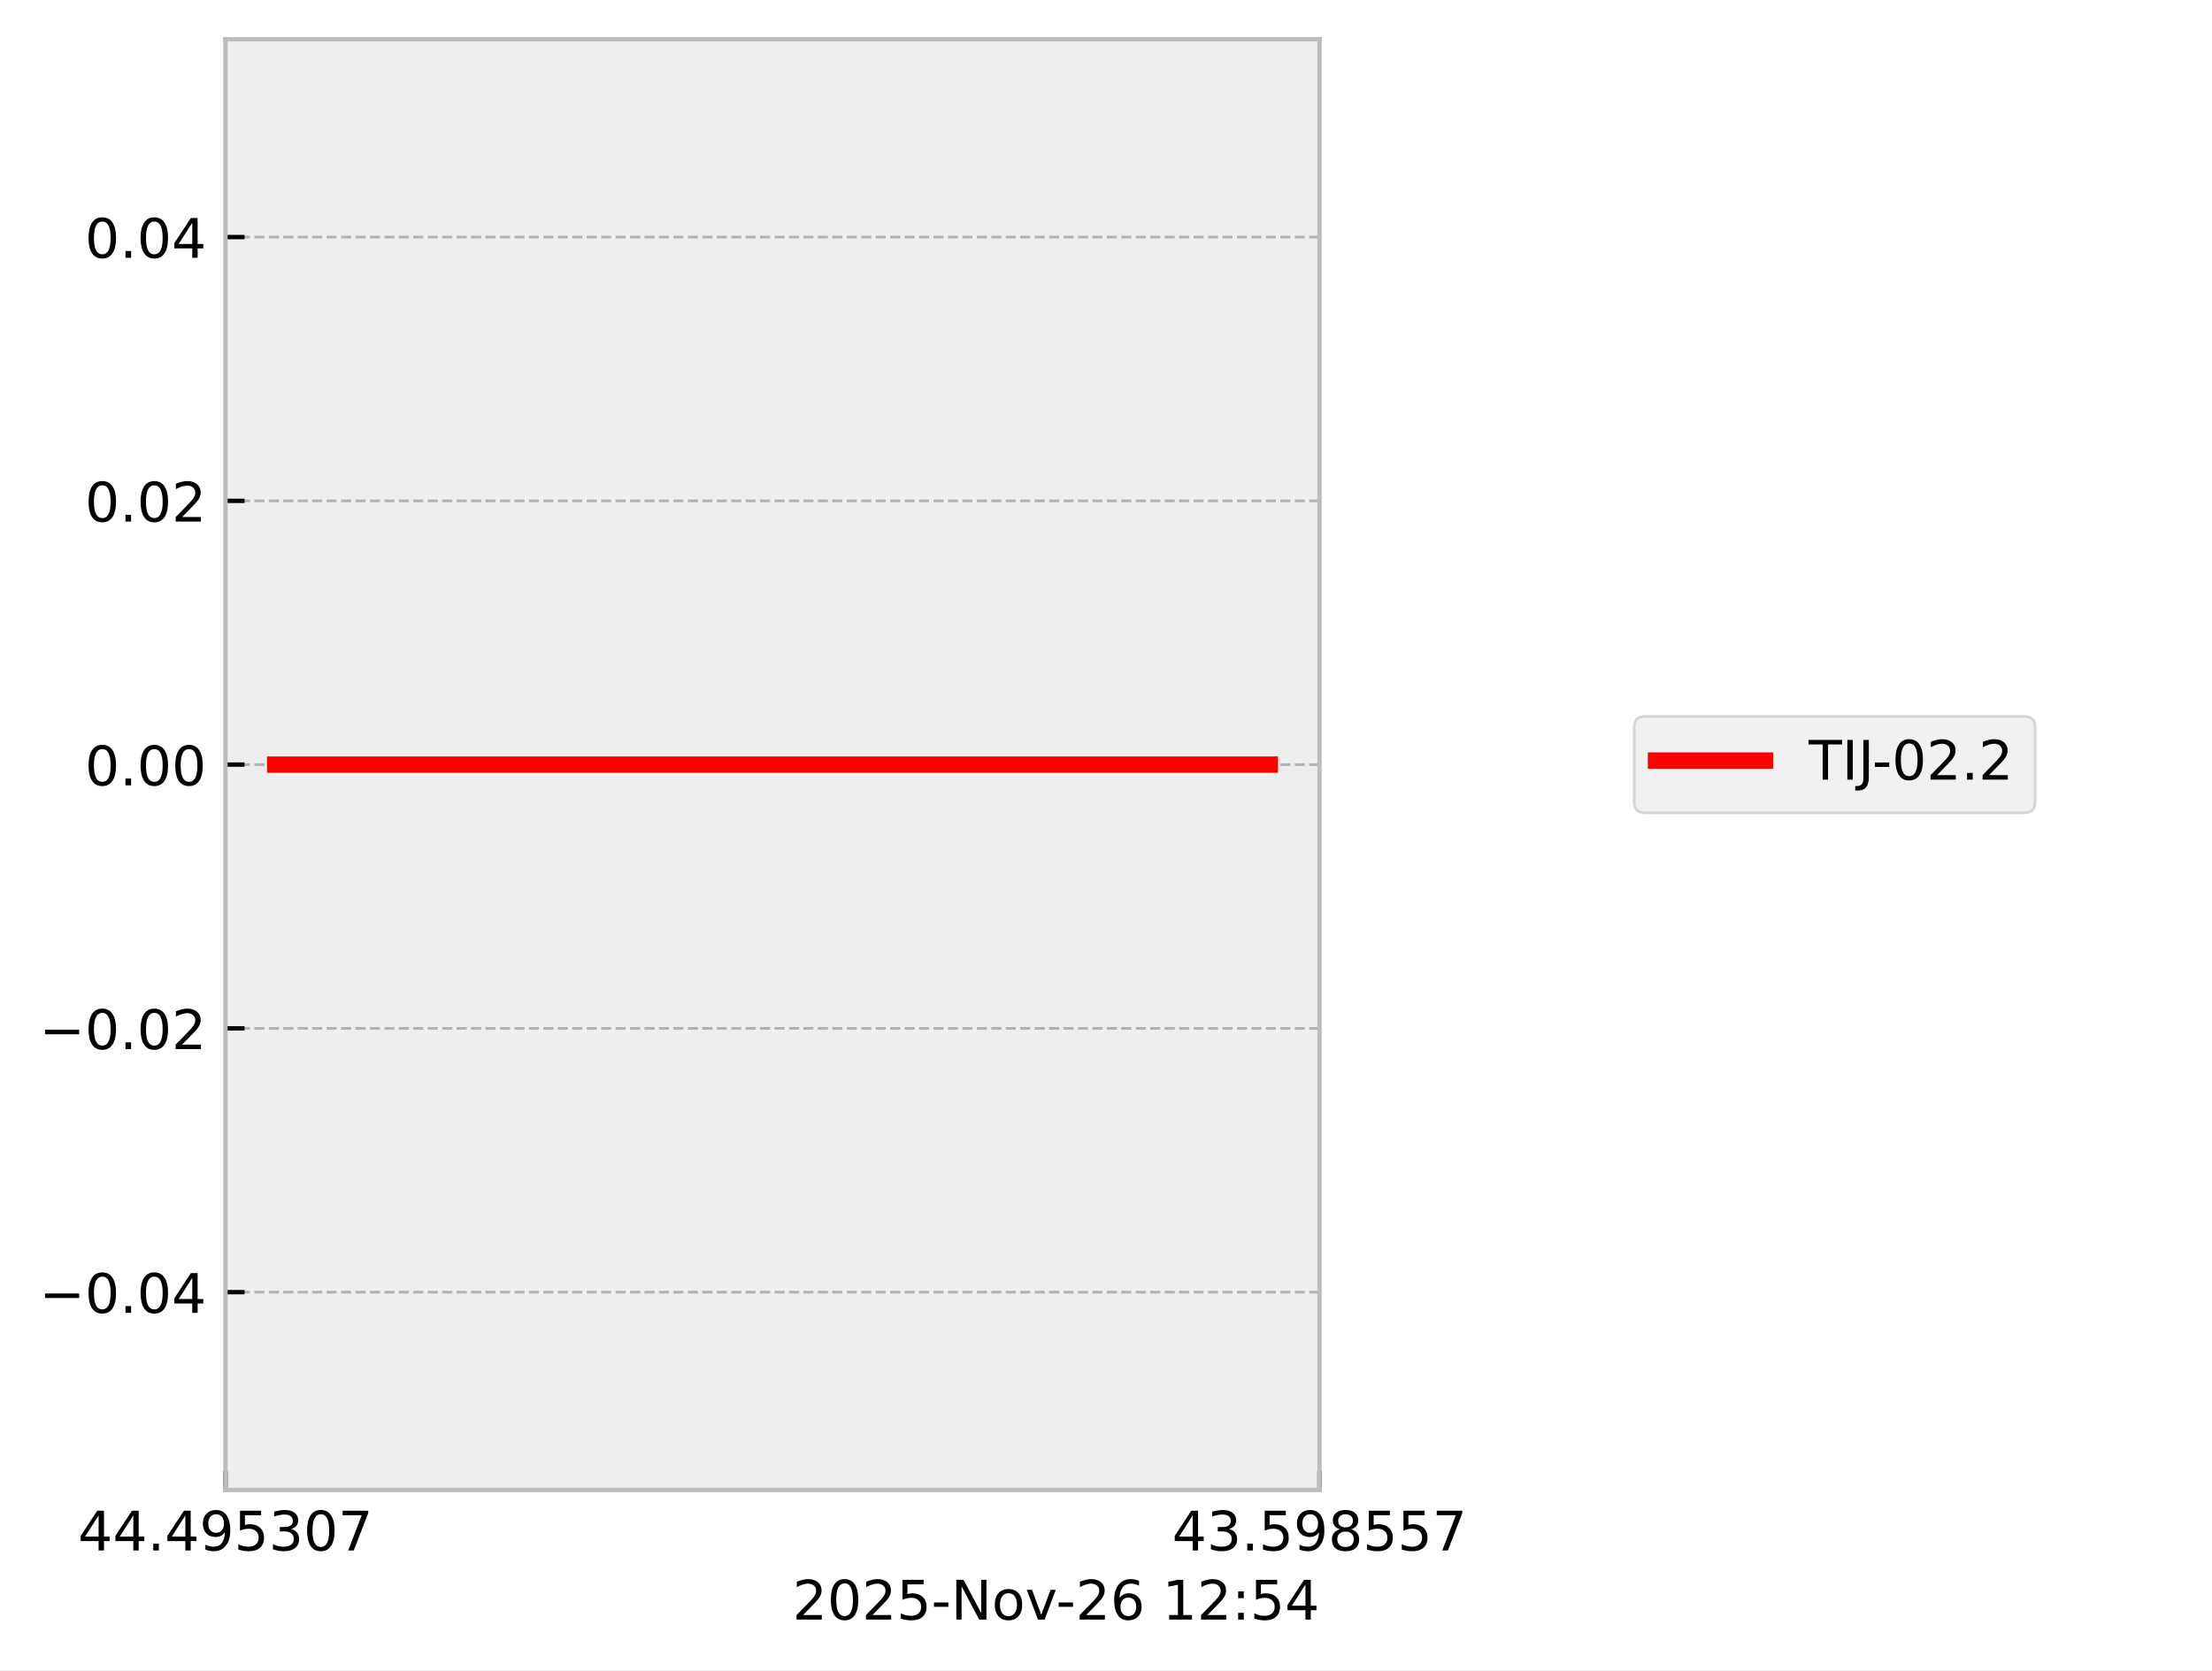
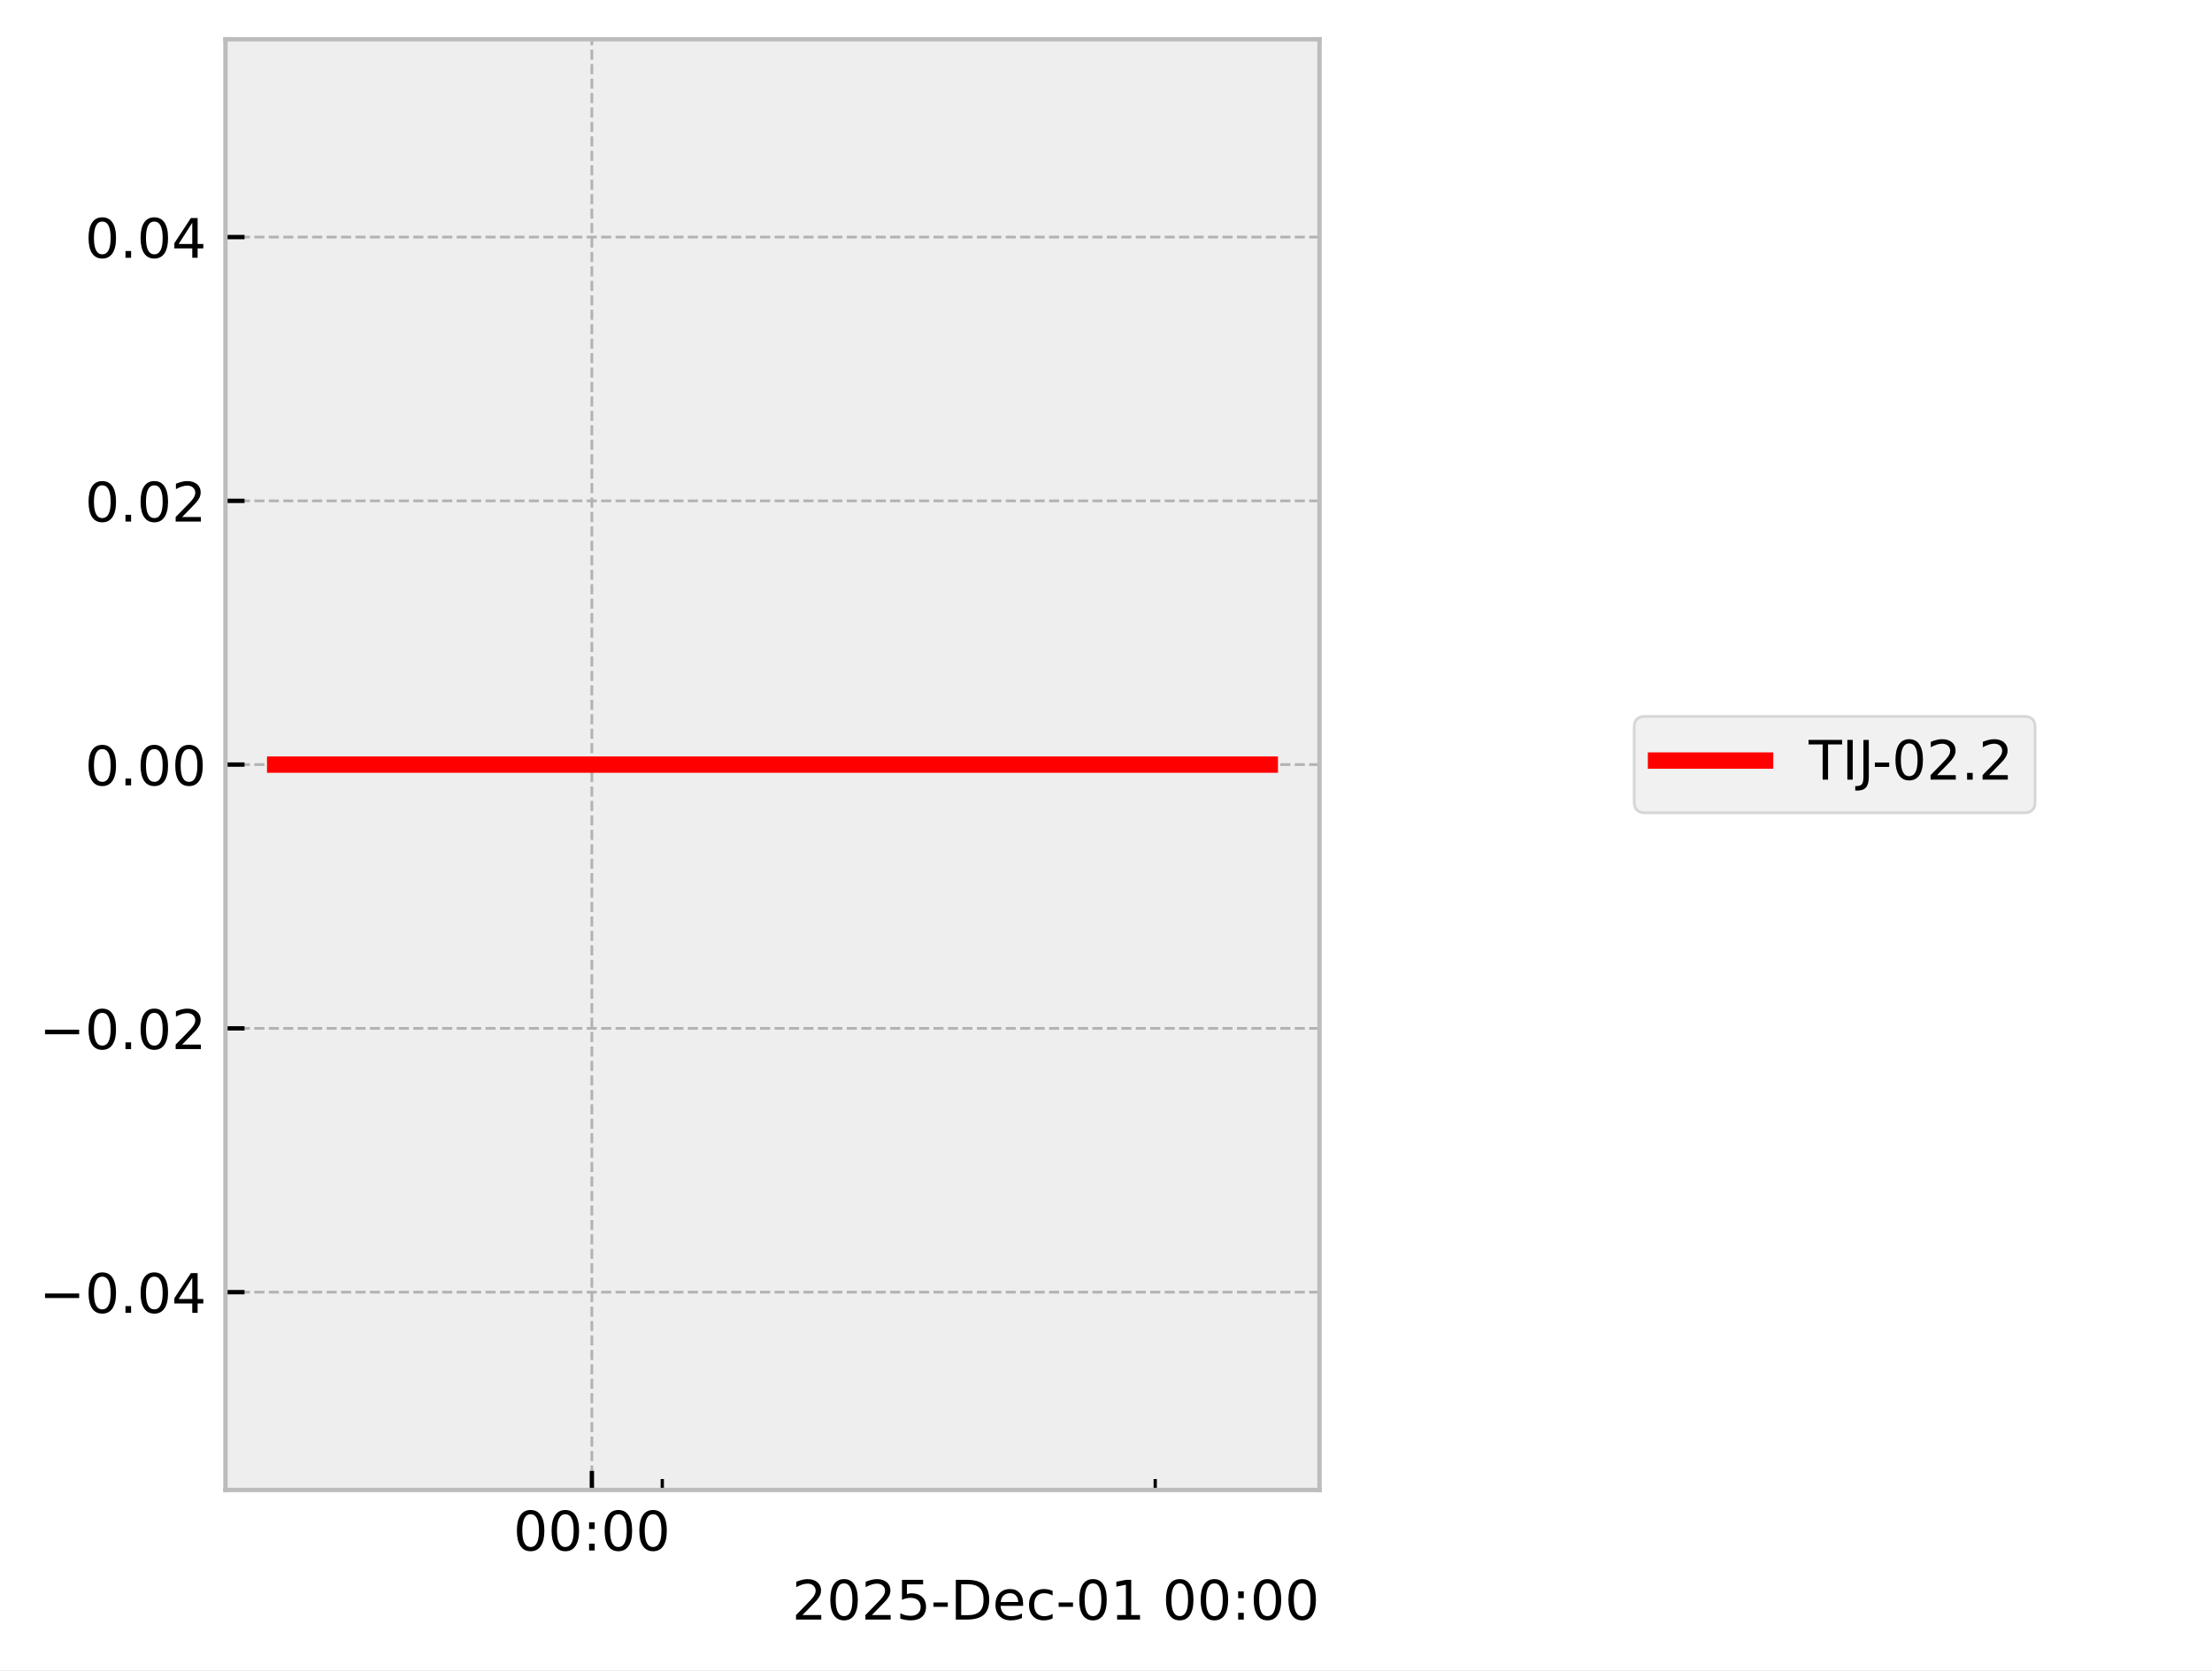
<svg xmlns="http://www.w3.org/2000/svg" xmlns:xlink="http://www.w3.org/1999/xlink" width="405.665pt" height="306.368pt" viewBox="0 0 405.665 306.368" version="1.1">
  <defs>
    <style type="text/css">*{stroke-linejoin: round; stroke-linecap: butt}</style>
  </defs>
  <g id="figure_1">
    <g id="patch_1">
      <path d="M 0 306.368  L 405.665 306.368  L 405.665 0  L 0 0  z " style="fill: #ffffff" />
    </g>
    <g id="axes_1">
      <g id="patch_2">
        <path d="M 41.345 273.312  L 241.991 273.312  L 241.991 7.2  L 41.345 7.2  z " style="fill: #eeeeee" />
      </g>
      <g id="matplotlib.axis_1">
        <g id="xtick_1">
          <g id="line2d_1">
-             <path d="M 41.345 273.312  L 41.345 7.2  " clip-path="url(#p0bd96113c0)" style="fill: none; stroke-dasharray: 1.85,0.8; stroke-dashoffset: 0; stroke: #b2b2b2; stroke-width: 0.5" />
+             <path d="M 108.544 273.312  L 108.544 7.2  " clip-path="url(#p2e48c721e4)" style="fill: none; stroke-dasharray: 1.85,0.8; stroke-dashoffset: 0; stroke: #b2b2b2; stroke-width: 0.5" />
          </g>
          <g id="line2d_2">
            <defs>
-               <path id="md862caa9f2" d="M 0 0  L 0 -3.5  " style="stroke: #000000; stroke-width: 0.8" />
-             </defs>
-             <g>
-               <use xlink:href="#md862caa9f2" x="41.345" y="273.312" style="stroke: #000000; stroke-width: 0.8" />
+               <path id="m92d2c9b232" d="M 0 0  L 0 -3.5  " style="stroke: #000000; stroke-width: 0.8" />
+             </defs>
+             <g>
+               <use xlink:href="#m92d2c9b232" x="108.544" y="273.312" style="stroke: #000000; stroke-width: 0.8" />
            </g>
          </g>
          <g id="text_1">
-             <g transform="translate(14.30625 284.4104) scale(0.1 -0.1)">
+             <g transform="translate(94.13453 284.4104) scale(0.1 -0.1)">
              <defs>
-                 <path id="DejaVuSans-34" d="M 2419 4116  L 825 1625  L 2419 1625  L 2419 4116  z M 2253 4666  L 3047 4666  L 3047 1625  L 3713 1625  L 3713 1100  L 3047 1100  L 3047 0  L 2419 0  L 2419 1100  L 313 1100  L 313 1709  L 2253 4666  z " transform="scale(0.015625)" />
-                 <path id="DejaVuSans-2e" d="M 684 794  L 1344 794  L 1344 0  L 684 0  L 684 794  z " transform="scale(0.015625)" />
-                 <path id="DejaVuSans-39" d="M 703 97  L 703 672  Q 941 559 1184 500  Q 1428 441 1663 441  Q 2288 441 2617 861  Q 2947 1281 2994 2138  Q 2813 1869 2534 1725  Q 2256 1581 1919 1581  Q 1219 1581 811 2004  Q 403 2428 403 3163  Q 403 3881 828 4315  Q 1253 4750 1959 4750  Q 2769 4750 3195 4129  Q 3622 3509 3622 2328  Q 3622 1225 3098 567  Q 2575 -91 1691 -91  Q 1453 -91 1209 -44  Q 966 3 703 97  z M 1959 2075  Q 2384 2075 2632 2365  Q 2881 2656 2881 3163  Q 2881 3666 2632 3958  Q 2384 4250 1959 4250  Q 1534 4250 1286 3958  Q 1038 3666 1038 3163  Q 1038 2656 1286 2365  Q 1534 2075 1959 2075  z " transform="scale(0.015625)" />
-                 <path id="DejaVuSans-35" d="M 691 4666  L 3169 4666  L 3169 4134  L 1269 4134  L 1269 2991  Q 1406 3038 1543 3061  Q 1681 3084 1819 3084  Q 2600 3084 3056 2656  Q 3513 2228 3513 1497  Q 3513 744 3044 326  Q 2575 -91 1722 -91  Q 1428 -91 1123 -41  Q 819 9 494 109  L 494 744  Q 775 591 1075 516  Q 1375 441 1709 441  Q 2250 441 2565 725  Q 2881 1009 2881 1497  Q 2881 1984 2565 2268  Q 2250 2553 1709 2553  Q 1456 2553 1204 2497  Q 953 2441 691 2322  L 691 4666  z " transform="scale(0.015625)" />
-                 <path id="DejaVuSans-33" d="M 2597 2516  Q 3050 2419 3304 2112  Q 3559 1806 3559 1356  Q 3559 666 3084 287  Q 2609 -91 1734 -91  Q 1441 -91 1130 -33  Q 819 25 488 141  L 488 750  Q 750 597 1062 519  Q 1375 441 1716 441  Q 2309 441 2620 675  Q 2931 909 2931 1356  Q 2931 1769 2642 2001  Q 2353 2234 1838 2234  L 1294 2234  L 1294 2753  L 1863 2753  Q 2328 2753 2575 2939  Q 2822 3125 2822 3475  Q 2822 3834 2567 4026  Q 2313 4219 1838 4219  Q 1578 4219 1281 4162  Q 984 4106 628 3988  L 628 4550  Q 988 4650 1302 4700  Q 1616 4750 1894 4750  Q 2613 4750 3031 4423  Q 3450 4097 3450 3541  Q 3450 3153 3228 2886  Q 3006 2619 2597 2516  z " transform="scale(0.015625)" />
                <path id="DejaVuSans-30" d="M 2034 4250  Q 1547 4250 1301 3770  Q 1056 3291 1056 2328  Q 1056 1369 1301 889  Q 1547 409 2034 409  Q 2525 409 2770 889  Q 3016 1369 3016 2328  Q 3016 3291 2770 3770  Q 2525 4250 2034 4250  z M 2034 4750  Q 2819 4750 3233 4129  Q 3647 3509 3647 2328  Q 3647 1150 3233 529  Q 2819 -91 2034 -91  Q 1250 -91 836 529  Q 422 1150 422 2328  Q 422 3509 836 4129  Q 1250 4750 2034 4750  z " transform="scale(0.015625)" />
-                 <path id="DejaVuSans-37" d="M 525 4666  L 3525 4666  L 3525 4397  L 1831 0  L 1172 0  L 2766 4134  L 525 4134  L 525 4666  z " transform="scale(0.015625)" />
+                 <path id="DejaVuSans-3a" d="M 750 794  L 1409 794  L 1409 0  L 750 0  L 750 794  z M 750 3309  L 1409 3309  L 1409 2516  L 750 2516  L 750 3309  z " transform="scale(0.015625)" />
              </defs>
-               <use xlink:href="#DejaVuSans-34" />
-               <use xlink:href="#DejaVuSans-34" transform="translate(63.62305 0)" />
-               <use xlink:href="#DejaVuSans-2e" transform="translate(127.2461 0)" />
-               <use xlink:href="#DejaVuSans-34" transform="translate(159.0332 0)" />
-               <use xlink:href="#DejaVuSans-39" transform="translate(222.6562 0)" />
-               <use xlink:href="#DejaVuSans-35" transform="translate(286.2793 0)" />
-               <use xlink:href="#DejaVuSans-33" transform="translate(349.9023 0)" />
-               <use xlink:href="#DejaVuSans-30" transform="translate(413.5254 0)" />
-               <use xlink:href="#DejaVuSans-37" transform="translate(477.1484 0)" />
+               <use xlink:href="#DejaVuSans-30" />
+               <use xlink:href="#DejaVuSans-30" transform="translate(63.62305 0)" />
+               <use xlink:href="#DejaVuSans-3a" transform="translate(127.2461 0)" />
+               <use xlink:href="#DejaVuSans-30" transform="translate(160.9375 0)" />
+               <use xlink:href="#DejaVuSans-30" transform="translate(224.5605 0)" />
            </g>
          </g>
        </g>
        <g id="xtick_2">
          <g id="line2d_3">
-             <path d="M 241.991 273.312  L 241.991 7.2  " clip-path="url(#p0bd96113c0)" style="fill: none; stroke-dasharray: 1.85,0.8; stroke-dashoffset: 0; stroke: #b2b2b2; stroke-width: 0.5" />
-           </g>
+             <defs>
+               <path id="m66639bd18c" d="M 0 0  L 0 -2  " style="stroke: #000000; stroke-width: 0.6" />
+             </defs>
+             <g>
+               <use xlink:href="#m66639bd18c" x="121.458" y="273.312" style="stroke: #000000; stroke-width: 0.6" />
+             </g>
+           </g>
+         </g>
+         <g id="xtick_3">
          <g id="line2d_4">
            <g>
-               <use xlink:href="#md862caa9f2" x="241.991" y="273.312" style="stroke: #000000; stroke-width: 0.8" />
-             </g>
-           </g>
-           <g id="text_2">
-             <g transform="translate(214.9522 284.4104) scale(0.1 -0.1)">
-               <defs>
-                 <path id="DejaVuSans-38" d="M 2034 2216  Q 1584 2216 1326 1975  Q 1069 1734 1069 1313  Q 1069 891 1326 650  Q 1584 409 2034 409  Q 2484 409 2743 651  Q 3003 894 3003 1313  Q 3003 1734 2745 1975  Q 2488 2216 2034 2216  z M 1403 2484  Q 997 2584 770 2862  Q 544 3141 544 3541  Q 544 4100 942 4425  Q 1341 4750 2034 4750  Q 2731 4750 3128 4425  Q 3525 4100 3525 3541  Q 3525 3141 3298 2862  Q 3072 2584 2669 2484  Q 3125 2378 3379 2068  Q 3634 1759 3634 1313  Q 3634 634 3220 271  Q 2806 -91 2034 -91  Q 1263 -91 848 271  Q 434 634 434 1313  Q 434 1759 690 2068  Q 947 2378 1403 2484  z M 1172 3481  Q 1172 3119 1398 2916  Q 1625 2713 2034 2713  Q 2441 2713 2670 2916  Q 2900 3119 2900 3481  Q 2900 3844 2670 4047  Q 2441 4250 2034 4250  Q 1625 4250 1398 4047  Q 1172 3844 1172 3481  z " transform="scale(0.015625)" />
-               </defs>
-               <use xlink:href="#DejaVuSans-34" />
-               <use xlink:href="#DejaVuSans-33" transform="translate(63.62305 0)" />
-               <use xlink:href="#DejaVuSans-2e" transform="translate(127.2461 0)" />
-               <use xlink:href="#DejaVuSans-35" transform="translate(159.0332 0)" />
-               <use xlink:href="#DejaVuSans-39" transform="translate(222.6562 0)" />
-               <use xlink:href="#DejaVuSans-38" transform="translate(286.2793 0)" />
-               <use xlink:href="#DejaVuSans-35" transform="translate(349.9023 0)" />
-               <use xlink:href="#DejaVuSans-35" transform="translate(413.5254 0)" />
-               <use xlink:href="#DejaVuSans-37" transform="translate(477.1484 0)" />
-             </g>
-           </g>
-         </g>
-         <g id="text_3">
-           <g transform="translate(145.3475 297.0886) scale(0.1 -0.1)">
+               <use xlink:href="#m66639bd18c" x="211.86" y="273.312" style="stroke: #000000; stroke-width: 0.6" />
+             </g>
+           </g>
+         </g>
+         <g id="text_2">
+           <g transform="translate(145.2522 297.0886) scale(0.1 -0.1)">
            <defs>
              <path id="DejaVuSans-32" d="M 1228 531  L 3431 531  L 3431 0  L 469 0  L 469 531  Q 828 903 1448 1529  Q 2069 2156 2228 2338  Q 2531 2678 2651 2914  Q 2772 3150 2772 3378  Q 2772 3750 2511 3984  Q 2250 4219 1831 4219  Q 1534 4219 1204 4116  Q 875 4013 500 3803  L 500 4441  Q 881 4594 1212 4672  Q 1544 4750 1819 4750  Q 2544 4750 2975 4387  Q 3406 4025 3406 3419  Q 3406 3131 3298 2873  Q 3191 2616 2906 2266  Q 2828 2175 2409 1742  Q 1991 1309 1228 531  z " transform="scale(0.015625)" />
+               <path id="DejaVuSans-35" d="M 691 4666  L 3169 4666  L 3169 4134  L 1269 4134  L 1269 2991  Q 1406 3038 1543 3061  Q 1681 3084 1819 3084  Q 2600 3084 3056 2656  Q 3513 2228 3513 1497  Q 3513 744 3044 326  Q 2575 -91 1722 -91  Q 1428 -91 1123 -41  Q 819 9 494 109  L 494 744  Q 775 591 1075 516  Q 1375 441 1709 441  Q 2250 441 2565 725  Q 2881 1009 2881 1497  Q 2881 1984 2565 2268  Q 2250 2553 1709 2553  Q 1456 2553 1204 2497  Q 953 2441 691 2322  L 691 4666  z " transform="scale(0.015625)" />
              <path id="DejaVuSans-2d" d="M 313 2009  L 1997 2009  L 1997 1497  L 313 1497  L 313 2009  z " transform="scale(0.015625)" />
-               <path id="DejaVuSans-4e" d="M 628 4666  L 1478 4666  L 3547 763  L 3547 4666  L 4159 4666  L 4159 0  L 3309 0  L 1241 3903  L 1241 0  L 628 0  L 628 4666  z " transform="scale(0.015625)" />
-               <path id="DejaVuSans-6f" d="M 1959 3097  Q 1497 3097 1228 2736  Q 959 2375 959 1747  Q 959 1119 1226 758  Q 1494 397 1959 397  Q 2419 397 2687 759  Q 2956 1122 2956 1747  Q 2956 2369 2687 2733  Q 2419 3097 1959 3097  z M 1959 3584  Q 2709 3584 3137 3096  Q 3566 2609 3566 1747  Q 3566 888 3137 398  Q 2709 -91 1959 -91  Q 1206 -91 779 398  Q 353 888 353 1747  Q 353 2609 779 3096  Q 1206 3584 1959 3584  z " transform="scale(0.015625)" />
-               <path id="DejaVuSans-76" d="M 191 3500  L 800 3500  L 1894 563  L 2988 3500  L 3597 3500  L 2284 0  L 1503 0  L 191 3500  z " transform="scale(0.015625)" />
-               <path id="DejaVuSans-36" d="M 2113 2584  Q 1688 2584 1439 2293  Q 1191 2003 1191 1497  Q 1191 994 1439 701  Q 1688 409 2113 409  Q 2538 409 2786 701  Q 3034 994 3034 1497  Q 3034 2003 2786 2293  Q 2538 2584 2113 2584  z M 3366 4563  L 3366 3988  Q 3128 4100 2886 4159  Q 2644 4219 2406 4219  Q 1781 4219 1451 3797  Q 1122 3375 1075 2522  Q 1259 2794 1537 2939  Q 1816 3084 2150 3084  Q 2853 3084 3261 2657  Q 3669 2231 3669 1497  Q 3669 778 3244 343  Q 2819 -91 2113 -91  Q 1303 -91 875 529  Q 447 1150 447 2328  Q 447 3434 972 4092  Q 1497 4750 2381 4750  Q 2619 4750 2861 4703  Q 3103 4656 3366 4563  z " transform="scale(0.015625)" />
+               <path id="DejaVuSans-44" d="M 1259 4147  L 1259 519  L 2022 519  Q 2988 519 3436 956  Q 3884 1394 3884 2338  Q 3884 3275 3436 3711  Q 2988 4147 2022 4147  L 1259 4147  z M 628 4666  L 1925 4666  Q 3281 4666 3915 4102  Q 4550 3538 4550 2338  Q 4550 1131 3912 565  Q 3275 0 1925 0  L 628 0  L 628 4666  z " transform="scale(0.015625)" />
+               <path id="DejaVuSans-65" d="M 3597 1894  L 3597 1613  L 953 1613  Q 991 1019 1311 708  Q 1631 397 2203 397  Q 2534 397 2845 478  Q 3156 559 3463 722  L 3463 178  Q 3153 47 2828 -22  Q 2503 -91 2169 -91  Q 1331 -91 842 396  Q 353 884 353 1716  Q 353 2575 817 3079  Q 1281 3584 2069 3584  Q 2775 3584 3186 3129  Q 3597 2675 3597 1894  z M 3022 2063  Q 3016 2534 2758 2815  Q 2500 3097 2075 3097  Q 1594 3097 1305 2825  Q 1016 2553 972 2059  L 3022 2063  z " transform="scale(0.015625)" />
+               <path id="DejaVuSans-63" d="M 3122 3366  L 3122 2828  Q 2878 2963 2633 3030  Q 2388 3097 2138 3097  Q 1578 3097 1268 2742  Q 959 2388 959 1747  Q 959 1106 1268 751  Q 1578 397 2138 397  Q 2388 397 2633 464  Q 2878 531 3122 666  L 3122 134  Q 2881 22 2623 -34  Q 2366 -91 2075 -91  Q 1284 -91 818 406  Q 353 903 353 1747  Q 353 2603 823 3093  Q 1294 3584 2113 3584  Q 2378 3584 2631 3529  Q 2884 3475 3122 3366  z " transform="scale(0.015625)" />
+               <path id="DejaVuSans-31" d="M 794 531  L 1825 531  L 1825 4091  L 703 3866  L 703 4441  L 1819 4666  L 2450 4666  L 2450 531  L 3481 531  L 3481 0  L 794 0  L 794 531  z " transform="scale(0.015625)" />
              <path id="DejaVuSans-20" transform="scale(0.015625)" />
-               <path id="DejaVuSans-31" d="M 794 531  L 1825 531  L 1825 4091  L 703 3866  L 703 4441  L 1819 4666  L 2450 4666  L 2450 531  L 3481 531  L 3481 0  L 794 0  L 794 531  z " transform="scale(0.015625)" />
-               <path id="DejaVuSans-3a" d="M 750 794  L 1409 794  L 1409 0  L 750 0  L 750 794  z M 750 3309  L 1409 3309  L 1409 2516  L 750 2516  L 750 3309  z " transform="scale(0.015625)" />
            </defs>
            <use xlink:href="#DejaVuSans-32" />
            <use xlink:href="#DejaVuSans-30" transform="translate(63.62305 0)" />
            <use xlink:href="#DejaVuSans-32" transform="translate(127.2461 0)" />
            <use xlink:href="#DejaVuSans-35" transform="translate(190.8691 0)" />
            <use xlink:href="#DejaVuSans-2d" transform="translate(254.4922 0)" />
-             <use xlink:href="#DejaVuSans-4e" transform="translate(290.5762 0)" />
-             <use xlink:href="#DejaVuSans-6f" transform="translate(365.3809 0)" />
-             <use xlink:href="#DejaVuSans-76" transform="translate(426.5625 0)" />
-             <use xlink:href="#DejaVuSans-2d" transform="translate(483.1172 0)" />
-             <use xlink:href="#DejaVuSans-32" transform="translate(519.2012 0)" />
-             <use xlink:href="#DejaVuSans-36" transform="translate(582.8242 0)" />
-             <use xlink:href="#DejaVuSans-20" transform="translate(646.4473 0)" />
-             <use xlink:href="#DejaVuSans-31" transform="translate(678.2344 0)" />
-             <use xlink:href="#DejaVuSans-32" transform="translate(741.8574 0)" />
-             <use xlink:href="#DejaVuSans-3a" transform="translate(805.4805 0)" />
-             <use xlink:href="#DejaVuSans-35" transform="translate(839.1719 0)" />
-             <use xlink:href="#DejaVuSans-34" transform="translate(902.7949 0)" />
+             <use xlink:href="#DejaVuSans-44" transform="translate(290.5762 0)" />
+             <use xlink:href="#DejaVuSans-65" transform="translate(367.5781 0)" />
+             <use xlink:href="#DejaVuSans-63" transform="translate(429.1016 0)" />
+             <use xlink:href="#DejaVuSans-2d" transform="translate(484.082 0)" />
+             <use xlink:href="#DejaVuSans-30" transform="translate(520.166 0)" />
+             <use xlink:href="#DejaVuSans-31" transform="translate(583.7891 0)" />
+             <use xlink:href="#DejaVuSans-20" transform="translate(647.4121 0)" />
+             <use xlink:href="#DejaVuSans-30" transform="translate(679.1992 0)" />
+             <use xlink:href="#DejaVuSans-30" transform="translate(742.8223 0)" />
+             <use xlink:href="#DejaVuSans-3a" transform="translate(806.4453 0)" />
+             <use xlink:href="#DejaVuSans-30" transform="translate(840.1367 0)" />
+             <use xlink:href="#DejaVuSans-30" transform="translate(903.7598 0)" />
          </g>
        </g>
      </g>
      <g id="matplotlib.axis_2">
        <g id="ytick_1">
          <g id="line2d_5">
-             <path d="M 41.345 237.024  L 241.991 237.024  " clip-path="url(#p0bd96113c0)" style="fill: none; stroke-dasharray: 1.85,0.8; stroke-dashoffset: 0; stroke: #b2b2b2; stroke-width: 0.5" />
+             <path d="M 41.345 237.024  L 241.991 237.024  " clip-path="url(#p2e48c721e4)" style="fill: none; stroke-dasharray: 1.85,0.8; stroke-dashoffset: 0; stroke: #b2b2b2; stroke-width: 0.5" />
          </g>
          <g id="line2d_6">
            <defs>
-               <path id="m526a11d3fc" d="M 0 0  L 3.5 0  " style="stroke: #000000; stroke-width: 0.8" />
-             </defs>
-             <g>
-               <use xlink:href="#m526a11d3fc" x="41.345" y="237.024" style="stroke: #000000; stroke-width: 0.8" />
-             </g>
-           </g>
-           <g id="text_4">
+               <path id="m55aa5a16d9" d="M 0 0  L 3.5 0  " style="stroke: #000000; stroke-width: 0.8" />
+             </defs>
+             <g>
+               <use xlink:href="#m55aa5a16d9" x="41.345" y="237.024" style="stroke: #000000; stroke-width: 0.8" />
+             </g>
+           </g>
+           <g id="text_3">
            <g transform="translate(7.2 240.8232) scale(0.1 -0.1)">
              <defs>
                <path id="DejaVuSans-2212" d="M 678 2272  L 4684 2272  L 4684 1741  L 678 1741  L 678 2272  z " transform="scale(0.015625)" />
+                 <path id="DejaVuSans-2e" d="M 684 794  L 1344 794  L 1344 0  L 684 0  L 684 794  z " transform="scale(0.015625)" />
+                 <path id="DejaVuSans-34" d="M 2419 4116  L 825 1625  L 2419 1625  L 2419 4116  z M 2253 4666  L 3047 4666  L 3047 1625  L 3713 1625  L 3713 1100  L 3047 1100  L 3047 0  L 2419 0  L 2419 1100  L 313 1100  L 313 1709  L 2253 4666  z " transform="scale(0.015625)" />
              </defs>
              <use xlink:href="#DejaVuSans-2212" />
              <use xlink:href="#DejaVuSans-30" transform="translate(83.78906 0)" />
              <use xlink:href="#DejaVuSans-2e" transform="translate(147.4121 0)" />
              <use xlink:href="#DejaVuSans-30" transform="translate(179.1992 0)" />
              <use xlink:href="#DejaVuSans-34" transform="translate(242.8223 0)" />
            </g>
          </g>
        </g>
        <g id="ytick_2">
          <g id="line2d_7">
-             <path d="M 41.345 188.64  L 241.991 188.64  " clip-path="url(#p0bd96113c0)" style="fill: none; stroke-dasharray: 1.85,0.8; stroke-dashoffset: 0; stroke: #b2b2b2; stroke-width: 0.5" />
+             <path d="M 41.345 188.64  L 241.991 188.64  " clip-path="url(#p2e48c721e4)" style="fill: none; stroke-dasharray: 1.85,0.8; stroke-dashoffset: 0; stroke: #b2b2b2; stroke-width: 0.5" />
          </g>
          <g id="line2d_8">
            <g>
-               <use xlink:href="#m526a11d3fc" x="41.345" y="188.64" style="stroke: #000000; stroke-width: 0.8" />
-             </g>
-           </g>
-           <g id="text_5">
+               <use xlink:href="#m55aa5a16d9" x="41.345" y="188.64" style="stroke: #000000; stroke-width: 0.8" />
+             </g>
+           </g>
+           <g id="text_4">
            <g transform="translate(7.2 192.4392) scale(0.1 -0.1)">
              <use xlink:href="#DejaVuSans-2212" />
              <use xlink:href="#DejaVuSans-30" transform="translate(83.78906 0)" />
              <use xlink:href="#DejaVuSans-2e" transform="translate(147.4121 0)" />
              <use xlink:href="#DejaVuSans-30" transform="translate(179.1992 0)" />
              <use xlink:href="#DejaVuSans-32" transform="translate(242.8223 0)" />
            </g>
          </g>
        </g>
        <g id="ytick_3">
          <g id="line2d_9">
-             <path d="M 41.345 140.256  L 241.991 140.256  " clip-path="url(#p0bd96113c0)" style="fill: none; stroke-dasharray: 1.85,0.8; stroke-dashoffset: 0; stroke: #b2b2b2; stroke-width: 0.5" />
+             <path d="M 41.345 140.256  L 241.991 140.256  " clip-path="url(#p2e48c721e4)" style="fill: none; stroke-dasharray: 1.85,0.8; stroke-dashoffset: 0; stroke: #b2b2b2; stroke-width: 0.5" />
          </g>
          <g id="line2d_10">
            <g>
-               <use xlink:href="#m526a11d3fc" x="41.345" y="140.256" style="stroke: #000000; stroke-width: 0.8" />
-             </g>
-           </g>
-           <g id="text_6">
+               <use xlink:href="#m55aa5a16d9" x="41.345" y="140.256" style="stroke: #000000; stroke-width: 0.8" />
+             </g>
+           </g>
+           <g id="text_5">
            <g transform="translate(15.57969 144.0552) scale(0.1 -0.1)">
              <use xlink:href="#DejaVuSans-30" />
              <use xlink:href="#DejaVuSans-2e" transform="translate(63.62305 0)" />
              <use xlink:href="#DejaVuSans-30" transform="translate(95.41016 0)" />
              <use xlink:href="#DejaVuSans-30" transform="translate(159.0332 0)" />
            </g>
          </g>
        </g>
        <g id="ytick_4">
          <g id="line2d_11">
-             <path d="M 41.345 91.872  L 241.991 91.872  " clip-path="url(#p0bd96113c0)" style="fill: none; stroke-dasharray: 1.85,0.8; stroke-dashoffset: 0; stroke: #b2b2b2; stroke-width: 0.5" />
+             <path d="M 41.345 91.872  L 241.991 91.872  " clip-path="url(#p2e48c721e4)" style="fill: none; stroke-dasharray: 1.85,0.8; stroke-dashoffset: 0; stroke: #b2b2b2; stroke-width: 0.5" />
          </g>
          <g id="line2d_12">
            <g>
-               <use xlink:href="#m526a11d3fc" x="41.345" y="91.872" style="stroke: #000000; stroke-width: 0.8" />
-             </g>
-           </g>
-           <g id="text_7">
+               <use xlink:href="#m55aa5a16d9" x="41.345" y="91.872" style="stroke: #000000; stroke-width: 0.8" />
+             </g>
+           </g>
+           <g id="text_6">
            <g transform="translate(15.57969 95.67122) scale(0.1 -0.1)">
              <use xlink:href="#DejaVuSans-30" />
              <use xlink:href="#DejaVuSans-2e" transform="translate(63.62305 0)" />
              <use xlink:href="#DejaVuSans-30" transform="translate(95.41016 0)" />
              <use xlink:href="#DejaVuSans-32" transform="translate(159.0332 0)" />
            </g>
          </g>
        </g>
        <g id="ytick_5">
          <g id="line2d_13">
-             <path d="M 41.345 43.488  L 241.991 43.488  " clip-path="url(#p0bd96113c0)" style="fill: none; stroke-dasharray: 1.85,0.8; stroke-dashoffset: 0; stroke: #b2b2b2; stroke-width: 0.5" />
+             <path d="M 41.345 43.488  L 241.991 43.488  " clip-path="url(#p2e48c721e4)" style="fill: none; stroke-dasharray: 1.85,0.8; stroke-dashoffset: 0; stroke: #b2b2b2; stroke-width: 0.5" />
          </g>
          <g id="line2d_14">
            <g>
-               <use xlink:href="#m526a11d3fc" x="41.345" y="43.488" style="stroke: #000000; stroke-width: 0.8" />
-             </g>
-           </g>
-           <g id="text_8">
+               <use xlink:href="#m55aa5a16d9" x="41.345" y="43.488" style="stroke: #000000; stroke-width: 0.8" />
+             </g>
+           </g>
+           <g id="text_7">
            <g transform="translate(15.57969 47.28722) scale(0.1 -0.1)">
              <use xlink:href="#DejaVuSans-30" />
              <use xlink:href="#DejaVuSans-2e" transform="translate(63.62305 0)" />
              <use xlink:href="#DejaVuSans-30" transform="translate(95.41016 0)" />
              <use xlink:href="#DejaVuSans-34" transform="translate(159.0332 0)" />
            </g>
          </g>
        </g>
      </g>
      <g id="line2d_15">
-         <path d="M 50.466 140.256  L 232.871 140.256  " clip-path="url(#p0bd96113c0)" style="fill: none; stroke: #ff0000; stroke-width: 3; stroke-linecap: square" />
+         <path d="M 50.466 140.256  L 232.437 140.256  L 232.871 140.256  " clip-path="url(#p2e48c721e4)" style="fill: none; stroke: #ff0000; stroke-width: 3; stroke-linecap: square" />
      </g>
      <g id="patch_3">
        <path d="M 41.345 273.312  L 41.345 7.2  " style="fill: none; stroke: #bcbcbc; stroke-width: 0.8; stroke-linejoin: miter; stroke-linecap: square" />
      </g>
      <g id="patch_4">
        <path d="M 241.991 273.312  L 241.991 7.2  " style="fill: none; stroke: #bcbcbc; stroke-width: 0.8; stroke-linejoin: miter; stroke-linecap: square" />
      </g>
      <g id="patch_5">
        <path d="M 41.345 273.312  L 241.991 273.312  " style="fill: none; stroke: #bcbcbc; stroke-width: 0.8; stroke-linejoin: miter; stroke-linecap: square" />
      </g>
      <g id="patch_6">
        <path d="M 41.345 7.2  L 241.991 7.2  " style="fill: none; stroke: #bcbcbc; stroke-width: 0.8; stroke-linejoin: miter; stroke-linecap: square" />
      </g>
    </g>
    <g id="axes_2">
      <g id="legend_1">
        <g id="patch_7">
          <path d="M 301.702 149.095  L 371.22 149.095  Q 373.22 149.095 373.22 147.095  L 373.22 133.417  Q 373.22 131.417 371.22 131.417  L 301.702 131.417  Q 299.702 131.417 299.702 133.417  L 299.702 147.095  Q 299.702 149.095 301.702 149.095  z " style="fill: #eeeeee; opacity: 0.8; stroke: #cccccc; stroke-width: 0.5; stroke-linejoin: miter" />
        </g>
        <g id="line2d_16">
          <path d="M 303.702 139.515  L 313.702 139.515  L 323.702 139.515  " style="fill: none; stroke: #ff0000; stroke-width: 3; stroke-linecap: square" />
        </g>
-         <g id="text_9">
+         <g id="text_8">
          <g transform="translate(331.7016 143.0154) scale(0.1 -0.1)">
            <defs>
              <path id="DejaVuSans-54" d="M -19 4666  L 3928 4666  L 3928 4134  L 2272 4134  L 2272 0  L 1638 0  L 1638 4134  L -19 4134  L -19 4666  z " transform="scale(0.015625)" />
              <path id="DejaVuSans-49" d="M 628 4666  L 1259 4666  L 1259 0  L 628 0  L 628 4666  z " transform="scale(0.015625)" />
              <path id="DejaVuSans-4a" d="M 628 4666  L 1259 4666  L 1259 325  Q 1259 -519 939 -900  Q 619 -1281 -91 -1281  L -331 -1281  L -331 -750  L -134 -750  Q 284 -750 456 -515  Q 628 -281 628 325  L 628 4666  z " transform="scale(0.015625)" />
            </defs>
            <use xlink:href="#DejaVuSans-54" />
            <use xlink:href="#DejaVuSans-49" transform="translate(61.08398 0)" />
            <use xlink:href="#DejaVuSans-4a" transform="translate(90.57617 0)" />
            <use xlink:href="#DejaVuSans-2d" transform="translate(116.4434 0)" />
            <use xlink:href="#DejaVuSans-30" transform="translate(152.5273 0)" />
            <use xlink:href="#DejaVuSans-32" transform="translate(216.1504 0)" />
            <use xlink:href="#DejaVuSans-2e" transform="translate(279.7734 0)" />
            <use xlink:href="#DejaVuSans-32" transform="translate(311.5605 0)" />
          </g>
        </g>
      </g>
    </g>
  </g>
  <defs>
-     <clipPath id="p0bd96113c0">
+     <clipPath id="p2e48c721e4">
      <rect x="41.345" y="7.2" width="200.646" height="266.112" />
    </clipPath>
  </defs>
</svg>
